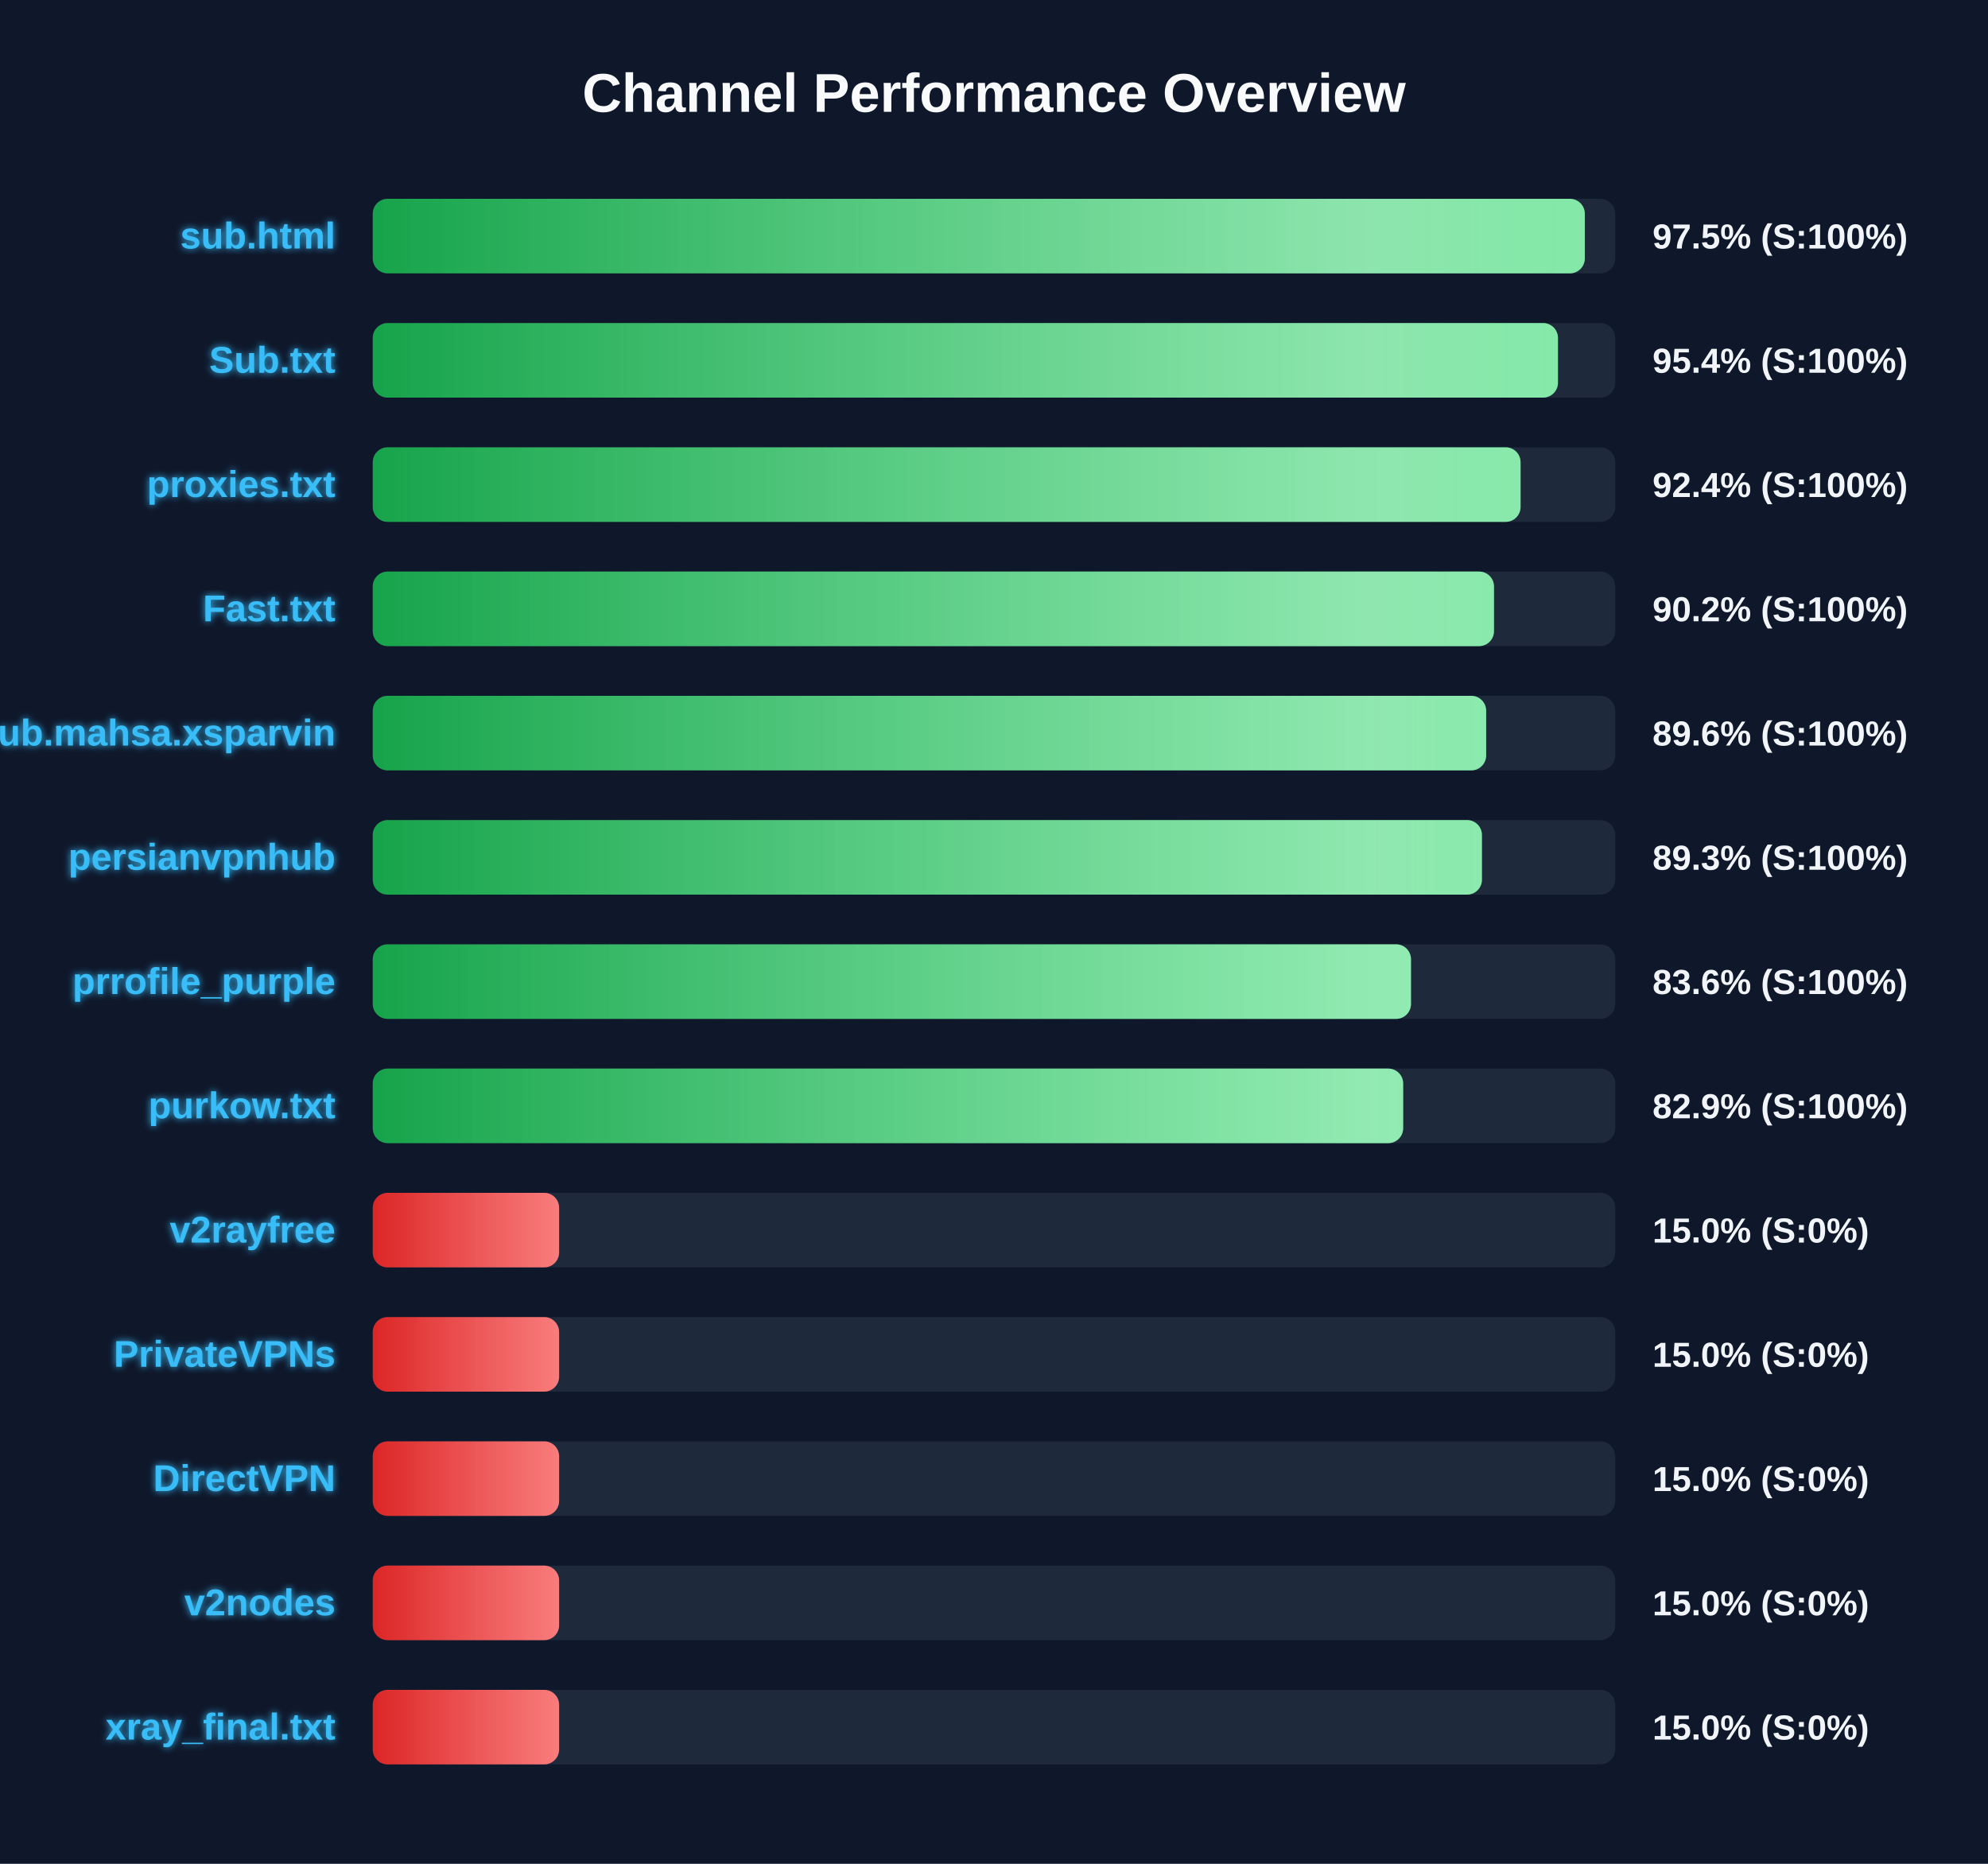
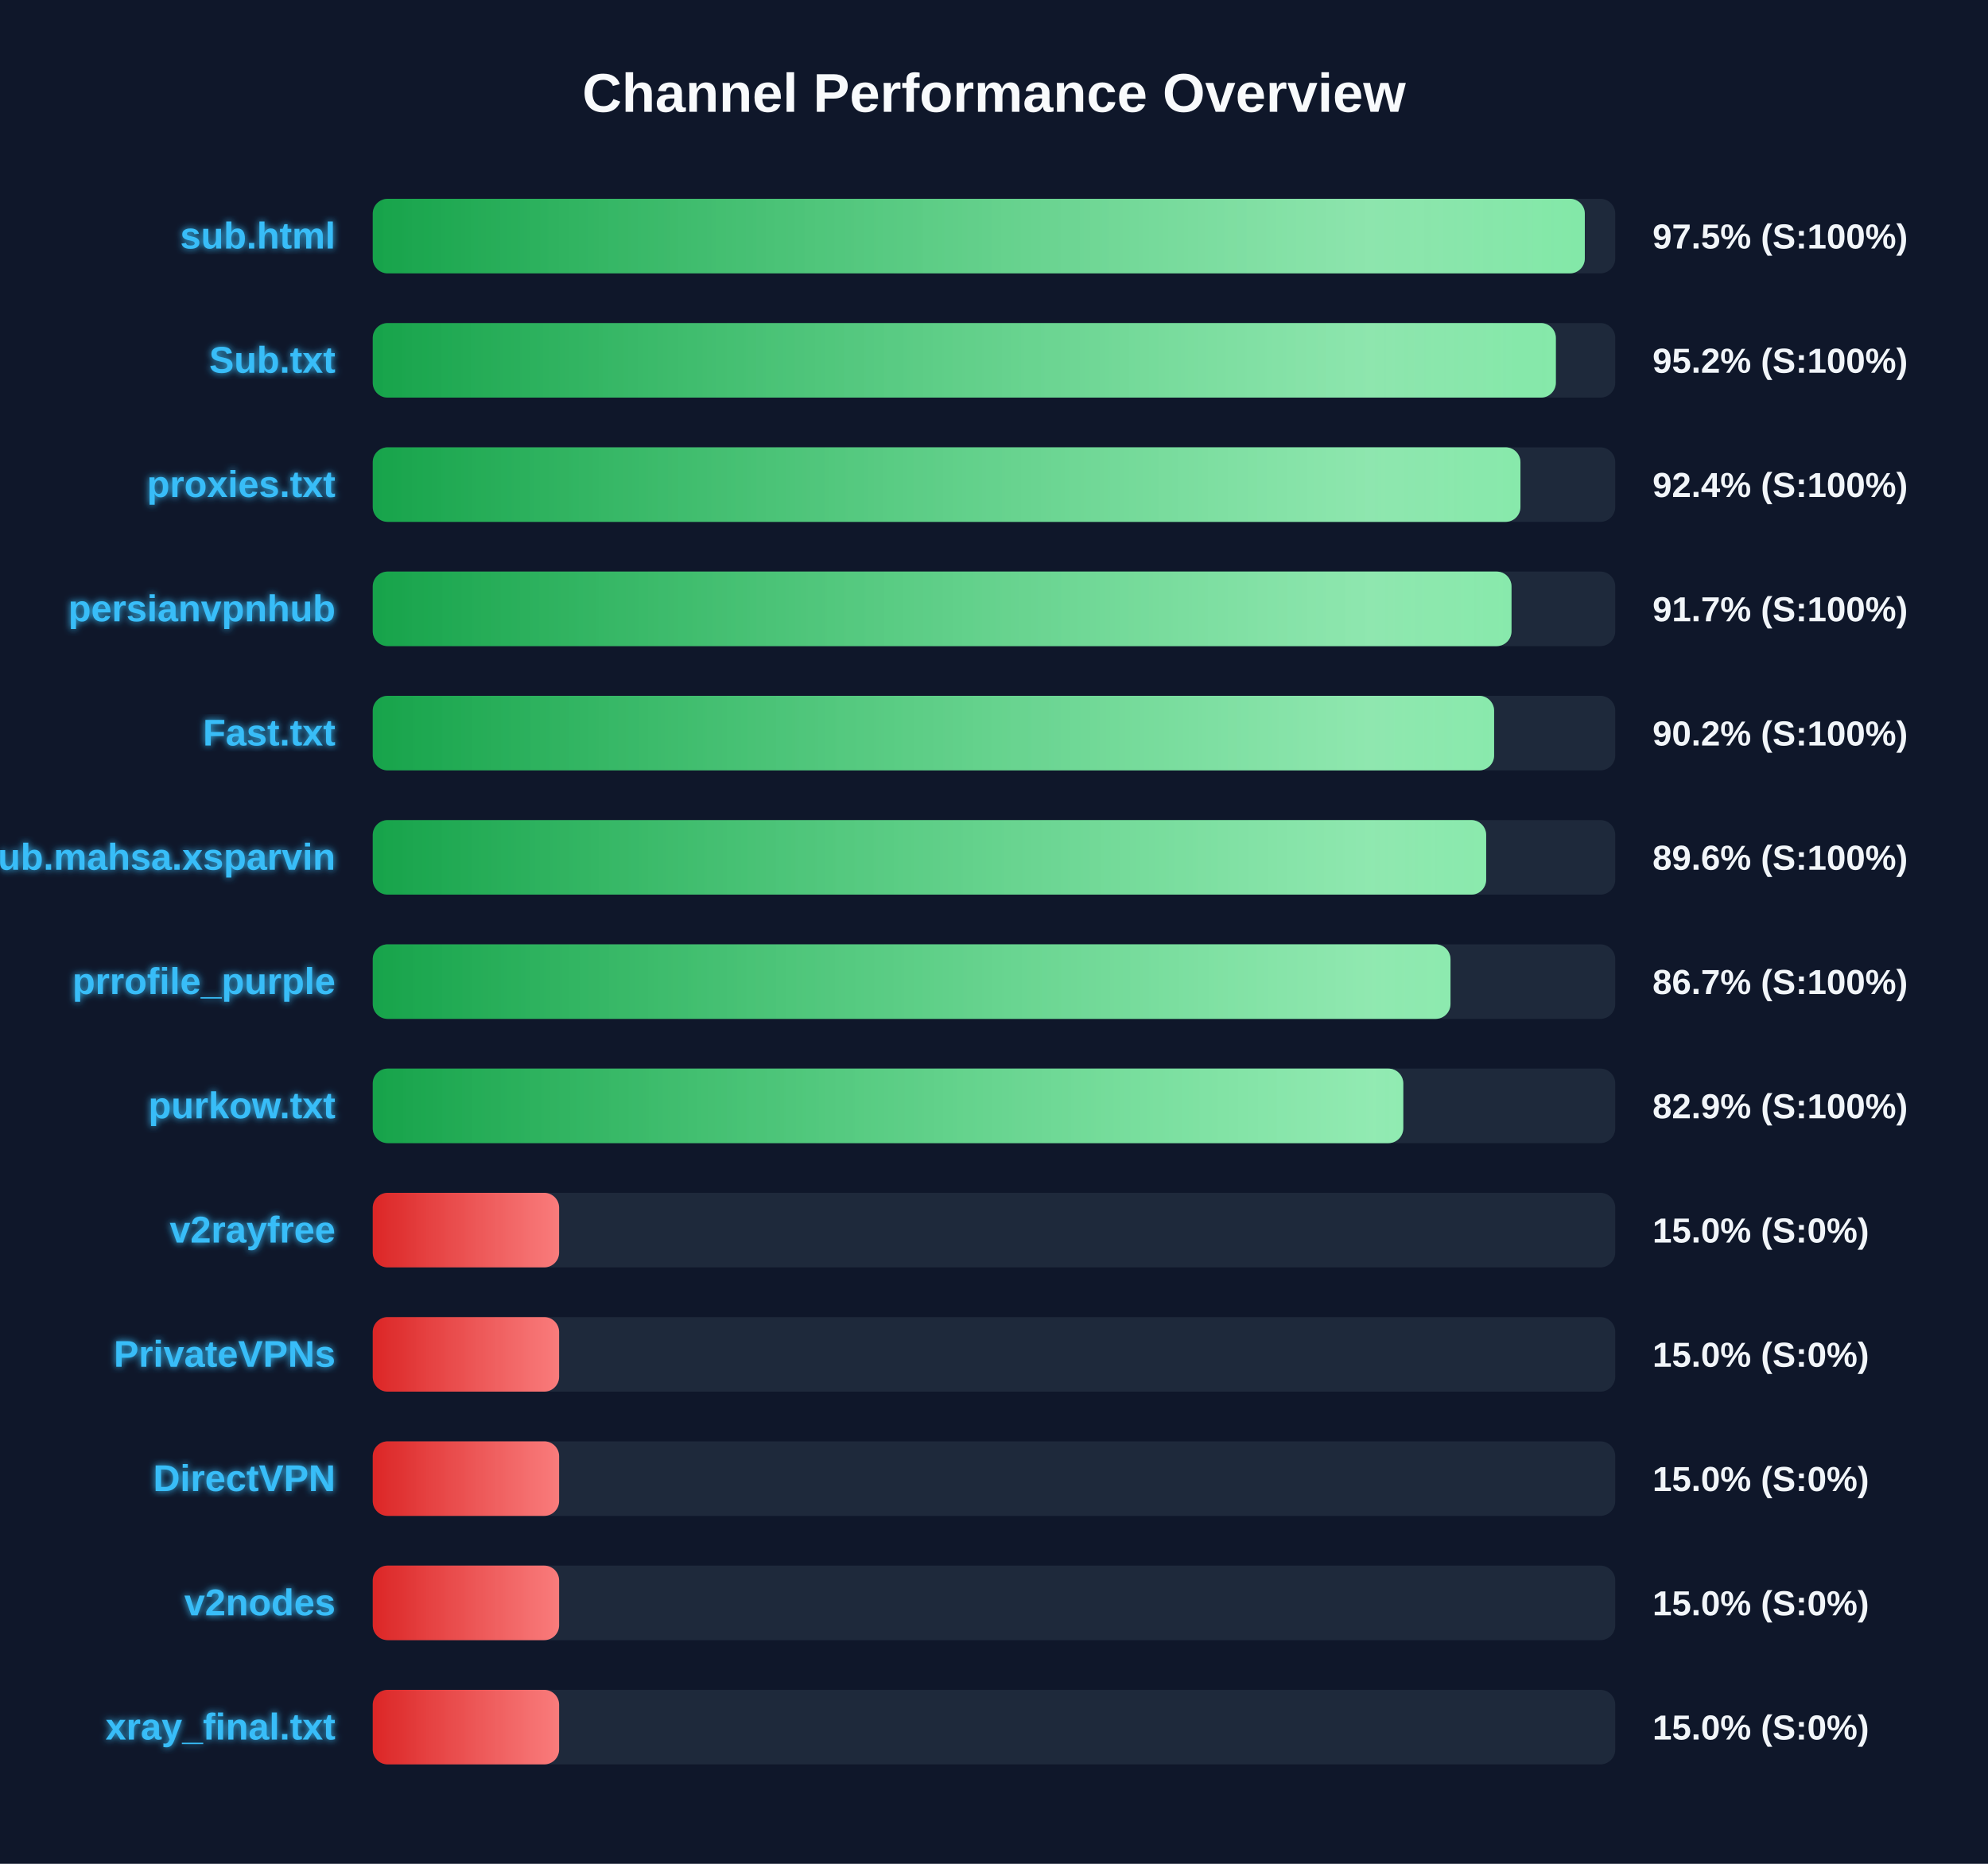
<svg xmlns="http://www.w3.org/2000/svg" width="800" height="750" version="1.1">
  <defs>
    <linearGradient id="grad-green" x1="0%" y1="0%" x2="100%" y2="0%">
      <stop offset="0%" stop-color="#16a34a" />
      <stop offset="100%" stop-color="#4ade80" />
    </linearGradient>
    <linearGradient id="grad-yellow" x1="0%" y1="0%" x2="100%" y2="0%">
      <stop offset="0%" stop-color="#ca8a04" />
      <stop offset="100%" stop-color="#fde047" />
    </linearGradient>
    <linearGradient id="grad-red" x1="0%" y1="0%" x2="100%" y2="0%">
      <stop offset="0%" stop-color="#dc2626" />
      <stop offset="100%" stop-color="#f87171" />
    </linearGradient>
    <linearGradient id="shimmer" x1="0%" y1="0%" x2="100%" y2="0%">
      <stop offset="0%" stop-color="rgba(255,255,255,0)" />
      <stop offset="50%" stop-color="rgba(255,255,255,0.4)" />
      <stop offset="100%" stop-color="rgba(255,255,255,0)" />
    </linearGradient>
    <filter id="glow" x="-20%" y="-20%" width="140%" height="140%">
      <feGaussianBlur stdDeviation="1.5" result="blur" />
      <feComposite in="SourceGraphic" in2="blur" operator="over" />
    </filter>
  </defs>
  <style>
        .bg-rect { fill: #0f172a; }
        .title { font: bold 22px 'Segoe UI', Arial, sans-serif; fill: #f8fafc; }
        .row { font: bold 15px 'Segoe UI', Arial, sans-serif; fill: #38bdf8; filter: url(#glow); }
        .score { font: bold 14px 'Segoe UI', Arial, sans-serif; fill: #f1f5f9; }
        @keyframes shimmer-anim {
            0% { transform: translateX(-100%); }
            100% { transform: translateX(200%); }
        }
        .shimmer-rect {
            animation: shimmer-anim 2.5s infinite linear;
        }
    </style>
  <rect width="100%" height="100%" class="bg-rect" />
  <text x="400" y="45" text-anchor="middle" class="title">Channel Performance Overview</text>
  <rect x="150" y="80" width="500" height="30" fill="#1e293b" rx="6" />
  <clipPath id="clip-0">
    <rect x="150" y="80" width="487.75" height="30" rx="6" />
  </clipPath>
  <rect x="150" y="80" width="487.75" height="30" fill="url(#grad-green)" rx="6" />
  <g clip-path="url(#clip-0)">
    <rect x="150" y="80" width="100%" height="30" fill="url(#shimmer)" class="shimmer-rect" />
  </g>
  <text x="135" y="100" text-anchor="end" class="row">sub.html</text>
  <text x="665" y="100" text-anchor="start" class="score">97.5% (S:100%)</text>
  <rect x="150" y="130" width="500" height="30" fill="#1e293b" rx="6" />
  <clipPath id="clip-1">
-     <rect x="150" y="130" width="476.95" height="30" rx="6" />
+     <rect x="150" y="130" width="476.1" height="30" rx="6" />
  </clipPath>
-   <rect x="150" y="130" width="476.95" height="30" fill="url(#grad-green)" rx="6" />
+   <rect x="150" y="130" width="476.1" height="30" fill="url(#grad-green)" rx="6" />
  <g clip-path="url(#clip-1)">
    <rect x="150" y="130" width="100%" height="30" fill="url(#shimmer)" class="shimmer-rect" />
  </g>
  <text x="135" y="150" text-anchor="end" class="row">Sub.txt</text>
-   <text x="665" y="150" text-anchor="start" class="score">95.4% (S:100%)</text>
+   <text x="665" y="150" text-anchor="start" class="score">95.2% (S:100%)</text>
  <rect x="150" y="180" width="500" height="30" fill="#1e293b" rx="6" />
  <clipPath id="clip-2">
-     <rect x="150" y="180" width="461.9" height="30" rx="6" />
+     <rect x="150" y="180" width="461.85" height="30" rx="6" />
  </clipPath>
-   <rect x="150" y="180" width="461.9" height="30" fill="url(#grad-green)" rx="6" />
+   <rect x="150" y="180" width="461.85" height="30" fill="url(#grad-green)" rx="6" />
  <g clip-path="url(#clip-2)">
    <rect x="150" y="180" width="100%" height="30" fill="url(#shimmer)" class="shimmer-rect" />
  </g>
  <text x="135" y="200" text-anchor="end" class="row">proxies.txt</text>
  <text x="665" y="200" text-anchor="start" class="score">92.4% (S:100%)</text>
  <rect x="150" y="230" width="500" height="30" fill="#1e293b" rx="6" />
  <clipPath id="clip-3">
-     <rect x="150" y="230" width="451.2" height="30" rx="6" />
+     <rect x="150" y="230" width="458.25" height="30" rx="6" />
  </clipPath>
-   <rect x="150" y="230" width="451.2" height="30" fill="url(#grad-green)" rx="6" />
+   <rect x="150" y="230" width="458.25" height="30" fill="url(#grad-green)" rx="6" />
  <g clip-path="url(#clip-3)">
    <rect x="150" y="230" width="100%" height="30" fill="url(#shimmer)" class="shimmer-rect" />
  </g>
-   <text x="135" y="250" text-anchor="end" class="row">Fast.txt</text>
-   <text x="665" y="250" text-anchor="start" class="score">90.2% (S:100%)</text>
+   <text x="135" y="250" text-anchor="end" class="row">persianvpnhub</text>
+   <text x="665" y="250" text-anchor="start" class="score">91.7% (S:100%)</text>
  <rect x="150" y="280" width="500" height="30" fill="#1e293b" rx="6" />
  <clipPath id="clip-4">
-     <rect x="150" y="280" width="448.05" height="30" rx="6" />
+     <rect x="150" y="280" width="451.25" height="30" rx="6" />
  </clipPath>
-   <rect x="150" y="280" width="448.05" height="30" fill="url(#grad-green)" rx="6" />
+   <rect x="150" y="280" width="451.25" height="30" fill="url(#grad-green)" rx="6" />
  <g clip-path="url(#clip-4)">
    <rect x="150" y="280" width="100%" height="30" fill="url(#shimmer)" class="shimmer-rect" />
  </g>
-   <text x="135" y="300" text-anchor="end" class="row">Sub.mahsa.xsparvin</text>
-   <text x="665" y="300" text-anchor="start" class="score">89.6% (S:100%)</text>
+   <text x="135" y="300" text-anchor="end" class="row">Fast.txt</text>
+   <text x="665" y="300" text-anchor="start" class="score">90.2% (S:100%)</text>
  <rect x="150" y="330" width="500" height="30" fill="#1e293b" rx="6" />
  <clipPath id="clip-5">
-     <rect x="150" y="330" width="446.35" height="30" rx="6" />
+     <rect x="150" y="330" width="448.05" height="30" rx="6" />
  </clipPath>
-   <rect x="150" y="330" width="446.35" height="30" fill="url(#grad-green)" rx="6" />
+   <rect x="150" y="330" width="448.05" height="30" fill="url(#grad-green)" rx="6" />
  <g clip-path="url(#clip-5)">
    <rect x="150" y="330" width="100%" height="30" fill="url(#shimmer)" class="shimmer-rect" />
  </g>
-   <text x="135" y="350" text-anchor="end" class="row">persianvpnhub</text>
-   <text x="665" y="350" text-anchor="start" class="score">89.3% (S:100%)</text>
+   <text x="135" y="350" text-anchor="end" class="row">Sub.mahsa.xsparvin</text>
+   <text x="665" y="350" text-anchor="start" class="score">89.6% (S:100%)</text>
  <rect x="150" y="380" width="500" height="30" fill="#1e293b" rx="6" />
  <clipPath id="clip-6">
-     <rect x="150" y="380" width="417.8" height="30" rx="6" />
+     <rect x="150" y="380" width="433.7" height="30" rx="6" />
  </clipPath>
-   <rect x="150" y="380" width="417.8" height="30" fill="url(#grad-green)" rx="6" />
+   <rect x="150" y="380" width="433.7" height="30" fill="url(#grad-green)" rx="6" />
  <g clip-path="url(#clip-6)">
    <rect x="150" y="380" width="100%" height="30" fill="url(#shimmer)" class="shimmer-rect" />
  </g>
  <text x="135" y="400" text-anchor="end" class="row">prrofile_purple</text>
-   <text x="665" y="400" text-anchor="start" class="score">83.6% (S:100%)</text>
+   <text x="665" y="400" text-anchor="start" class="score">86.7% (S:100%)</text>
  <rect x="150" y="430" width="500" height="30" fill="#1e293b" rx="6" />
  <clipPath id="clip-7">
-     <rect x="150" y="430" width="414.65" height="30" rx="6" />
+     <rect x="150" y="430" width="414.7" height="30" rx="6" />
  </clipPath>
-   <rect x="150" y="430" width="414.65" height="30" fill="url(#grad-green)" rx="6" />
+   <rect x="150" y="430" width="414.7" height="30" fill="url(#grad-green)" rx="6" />
  <g clip-path="url(#clip-7)">
    <rect x="150" y="430" width="100%" height="30" fill="url(#shimmer)" class="shimmer-rect" />
  </g>
  <text x="135" y="450" text-anchor="end" class="row">purkow.txt</text>
  <text x="665" y="450" text-anchor="start" class="score">82.9% (S:100%)</text>
  <rect x="150" y="480" width="500" height="30" fill="#1e293b" rx="6" />
  <clipPath id="clip-8">
    <rect x="150" y="480" width="75.0" height="30" rx="6" />
  </clipPath>
  <rect x="150" y="480" width="75.0" height="30" fill="url(#grad-red)" rx="6" />
  <g clip-path="url(#clip-8)">
    <rect x="150" y="480" width="100%" height="30" fill="url(#shimmer)" class="shimmer-rect" />
  </g>
  <text x="135" y="500" text-anchor="end" class="row">v2rayfree</text>
  <text x="665" y="500" text-anchor="start" class="score">15.0% (S:0%)</text>
  <rect x="150" y="530" width="500" height="30" fill="#1e293b" rx="6" />
  <clipPath id="clip-9">
    <rect x="150" y="530" width="75.0" height="30" rx="6" />
  </clipPath>
  <rect x="150" y="530" width="75.0" height="30" fill="url(#grad-red)" rx="6" />
  <g clip-path="url(#clip-9)">
    <rect x="150" y="530" width="100%" height="30" fill="url(#shimmer)" class="shimmer-rect" />
  </g>
  <text x="135" y="550" text-anchor="end" class="row">PrivateVPNs</text>
  <text x="665" y="550" text-anchor="start" class="score">15.0% (S:0%)</text>
  <rect x="150" y="580" width="500" height="30" fill="#1e293b" rx="6" />
  <clipPath id="clip-10">
    <rect x="150" y="580" width="75.0" height="30" rx="6" />
  </clipPath>
  <rect x="150" y="580" width="75.0" height="30" fill="url(#grad-red)" rx="6" />
  <g clip-path="url(#clip-10)">
    <rect x="150" y="580" width="100%" height="30" fill="url(#shimmer)" class="shimmer-rect" />
  </g>
  <text x="135" y="600" text-anchor="end" class="row">DirectVPN</text>
  <text x="665" y="600" text-anchor="start" class="score">15.0% (S:0%)</text>
  <rect x="150" y="630" width="500" height="30" fill="#1e293b" rx="6" />
  <clipPath id="clip-11">
    <rect x="150" y="630" width="75.0" height="30" rx="6" />
  </clipPath>
  <rect x="150" y="630" width="75.0" height="30" fill="url(#grad-red)" rx="6" />
  <g clip-path="url(#clip-11)">
    <rect x="150" y="630" width="100%" height="30" fill="url(#shimmer)" class="shimmer-rect" />
  </g>
  <text x="135" y="650" text-anchor="end" class="row">v2nodes</text>
  <text x="665" y="650" text-anchor="start" class="score">15.0% (S:0%)</text>
  <rect x="150" y="680" width="500" height="30" fill="#1e293b" rx="6" />
  <clipPath id="clip-12">
    <rect x="150" y="680" width="75.0" height="30" rx="6" />
  </clipPath>
  <rect x="150" y="680" width="75.0" height="30" fill="url(#grad-red)" rx="6" />
  <g clip-path="url(#clip-12)">
    <rect x="150" y="680" width="100%" height="30" fill="url(#shimmer)" class="shimmer-rect" />
  </g>
  <text x="135" y="700" text-anchor="end" class="row">xray_final.txt</text>
  <text x="665" y="700" text-anchor="start" class="score">15.0% (S:0%)</text>
</svg>
